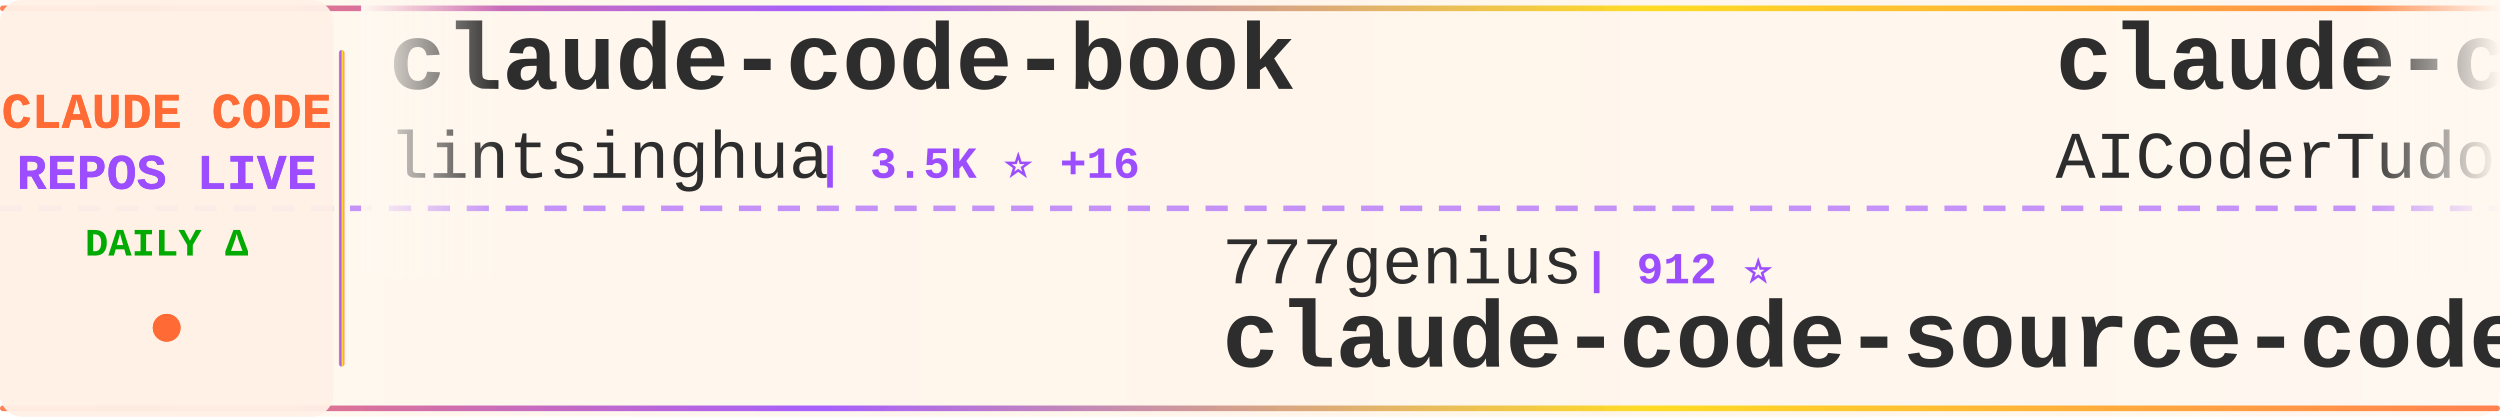
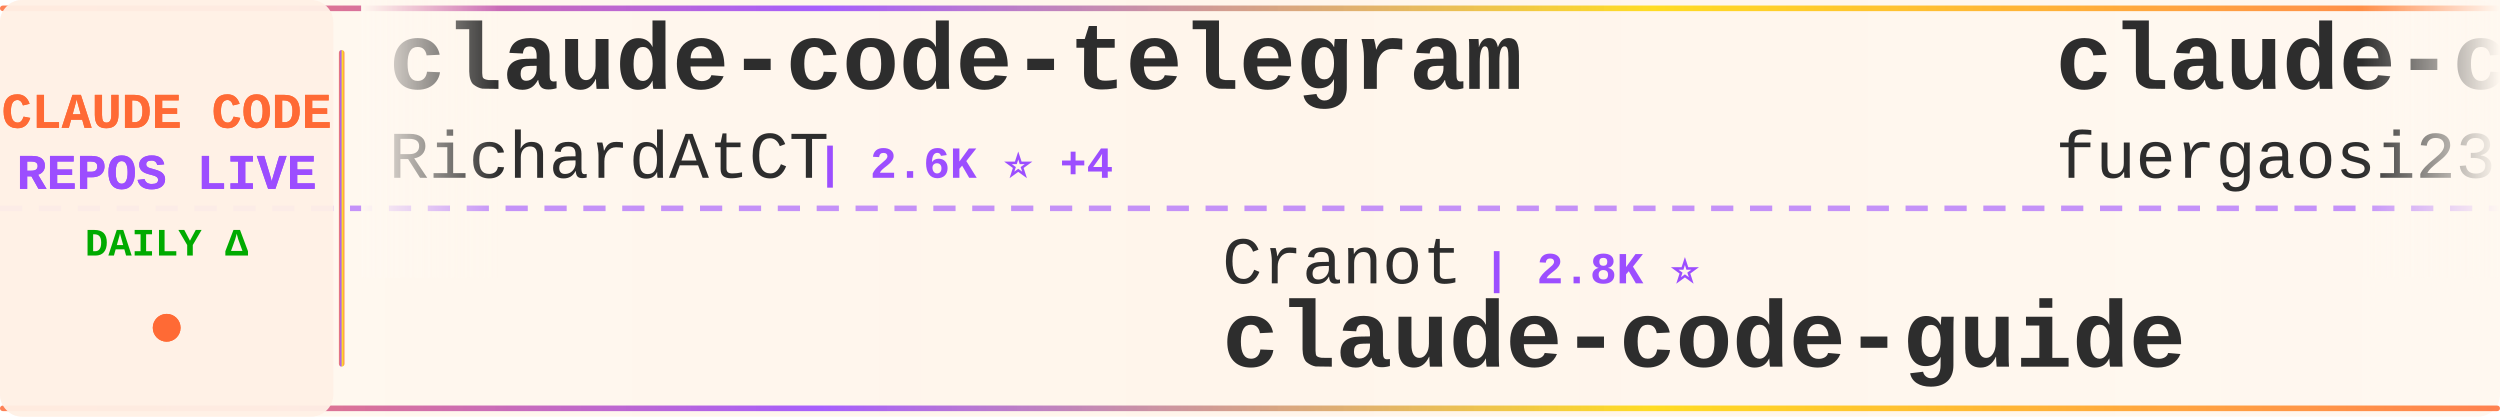
<svg xmlns="http://www.w3.org/2000/svg" width="900" height="150">
  <defs>
    <linearGradient id="tickerBg" x1="0%" y1="0%" x2="100%" y2="0%">
      <stop offset="0%" style="stop-color:#fff8f0;stop-opacity:0.98" />
      <stop offset="50%" style="stop-color:#fff5eb;stop-opacity:1" />
      <stop offset="100%" style="stop-color:#fff8f0;stop-opacity:0.98" />
    </linearGradient>
    <linearGradient id="borderGrad" x1="0%" y1="0%" x2="100%" y2="0%">
      <stop offset="0%" style="stop-color:#FF6B35;stop-opacity:0.85">
        <animate attributeName="stop-opacity" values="0.85;1;0.85" dur="2s" repeatCount="indefinite" />
      </stop>
      <stop offset="33%" style="stop-color:#9C4EFF;stop-opacity:0.9">
        <animate attributeName="stop-opacity" values="0.9;1;0.9" dur="2.2s" repeatCount="indefinite" />
      </stop>
      <stop offset="66%" style="stop-color:#FFD700;stop-opacity:0.85">
        <animate attributeName="stop-opacity" values="0.85;1;0.85" dur="1.8s" repeatCount="indefinite" />
      </stop>
      <stop offset="100%" style="stop-color:#FF6B35;stop-opacity:0.85">
        <animate attributeName="stop-opacity" values="0.85;1;0.85" dur="2s" repeatCount="indefinite" />
      </stop>
    </linearGradient>
    <filter id="textGlow">
      <feGaussianBlur stdDeviation="0.15" result="coloredBlur" />
      <feMerge>
        <feMergeNode in="coloredBlur" />
        <feMergeNode in="SourceGraphic" />
      </feMerge>
    </filter>
    <filter id="metricGlow">
      <feGaussianBlur stdDeviation="0.2" result="coloredBlur" />
      <feMerge>
        <feMergeNode in="coloredBlur" />
        <feMergeNode in="SourceGraphic" />
      </feMerge>
    </filter>
    <linearGradient id="leftFade" x1="0%" y1="0%" x2="100%" y2="0%">
      <stop offset="0%" style="stop-color:#fff8f0;stop-opacity:1" />
      <stop offset="100%" style="stop-color:#fff8f0;stop-opacity:0" />
    </linearGradient>
    <linearGradient id="rightFade" x1="0%" y1="0%" x2="100%" y2="0%">
      <stop offset="0%" style="stop-color:#fff8f0;stop-opacity:0" />
      <stop offset="100%" style="stop-color:#fff8f0;stop-opacity:1" />
    </linearGradient>
  </defs>
  <rect width="900" height="150" fill="url(#tickerBg)" rx="8" />
  <rect x="0" y="2" width="900" height="2" fill="url(#borderGrad)" rx="1" />
  <rect x="0" y="146" width="900" height="2" fill="url(#borderGrad)" rx="1" />
  <line x1="0" y1="75" x2="900" y2="75" stroke="#9C4EFF" stroke-width="2" stroke-dasharray="8 6" opacity="0.6" />
  <rect x="0" y="0" width="120" height="150" fill="#fff0e6" opacity="0.95" rx="8" />
  <text x="60" y="46" font-family="'Courier New', monospace" font-size="18" font-weight="bold" fill="#FF6B35" text-anchor="middle" filter="url(#textGlow)">
    CLAUDE CODE
  </text>
  <text x="60" y="68" font-family="'Courier New', monospace" font-size="18" font-weight="bold" fill="#9C4EFF" text-anchor="middle" filter="url(#textGlow)">
    REPOS LIVE
  </text>
  <text x="60" y="92" font-family="'Courier New', monospace" font-size="14" font-weight="bold" fill="#00aa00" text-anchor="middle">
    DAILY Δ
  </text>
  <circle cx="60" cy="118" r="5" fill="#FF6B35" filter="url(#metricGlow)">
    <animate attributeName="r" values="4;6;4" dur="1.5s" repeatCount="indefinite" />
    <animate attributeName="opacity" values="0.6;1;0.6" dur="1.5s" repeatCount="indefinite" />
  </circle>
  <rect x="122" y="18" width="2" height="114" fill="url(#borderGrad)" rx="1" />
  <clipPath id="tickerClip">
    <rect x="130" y="0" width="770" height="150" />
  </clipPath>
  <g clip-path="url(#tickerClip)">
    <g id="tickerItems">
      <animateTransform attributeName="transform" attributeType="XML" type="translate" from="0 0" to="-3000 0" dur="54s" repeatCount="indefinite" />
      <g transform="translate(0, 0)">
-         <text x="140" y="32" font-family="'Courier New', monospace" font-size="34" font-weight="bold" fill="#2d2d2d">claude-code-book</text>
-         <text x="140" y="64" font-family="'Courier New', monospace" font-size="24" font-weight="normal" fill="#2d2d2d" opacity="1.0">lintsinghua</text>
-         <text x="294" y="64" font-family="'Courier New', monospace" font-size="16" font-weight="bold" fill="#9C4EFF"> | 3.5K ⭐ +16</text>
+         <text x="140" y="32" font-family="'Courier New', monospace" font-size="34" font-weight="bold" fill="#2d2d2d">claude-code-telegram</text>
+         <text x="140" y="64" font-family="'Courier New', monospace" font-size="24" font-weight="normal" fill="#2d2d2d" opacity="1.0">RichardAtCT</text>
+         <text x="294" y="64" font-family="'Courier New', monospace" font-size="16" font-weight="bold" fill="#9C4EFF"> | 2.6K ⭐ +4</text>
      </g>
      <g transform="translate(300, 0)">
-         <text x="140" y="102" font-family="'Courier New', monospace" font-size="24" font-weight="normal" fill="#2d2d2d" opacity="1.0">777genius</text>
-         <text x="270" y="102" font-family="'Courier New', monospace" font-size="16" font-weight="bold" fill="#9C4EFF"> | 912 ⭐</text>
-         <text x="140" y="132" font-family="'Courier New', monospace" font-size="34" font-weight="bold" fill="#2d2d2d">claude-code-source-code</text>
+         <text x="140" y="102" font-family="'Courier New', monospace" font-size="24" font-weight="normal" fill="#2d2d2d" opacity="1.0">Cranot</text>
+         <text x="234" y="102" font-family="'Courier New', monospace" font-size="16" font-weight="bold" fill="#9C4EFF"> | 2.8K ⭐</text>
+         <text x="140" y="132" font-family="'Courier New', monospace" font-size="34" font-weight="bold" fill="#2d2d2d">claude-code-guide</text>
      </g>
      <g transform="translate(600, 0)">
-         <text x="140" y="32" font-family="'Courier New', monospace" font-size="34" font-weight="bold" fill="#2d2d2d">claude-code-tudou</text>
-         <text x="140" y="64" font-family="'Courier New', monospace" font-size="24" font-weight="normal" fill="#2d2d2d" opacity="1.0">AICoderTudou</text>
-         <text x="306" y="64" font-family="'Courier New', monospace" font-size="16" font-weight="bold" fill="#9C4EFF"> | 502 ⭐</text>
+         <text x="140" y="32" font-family="'Courier New', monospace" font-size="34" font-weight="bold" fill="#2d2d2d">claude-code-proxy</text>
+         <text x="140" y="64" font-family="'Courier New', monospace" font-size="24" font-weight="normal" fill="#2d2d2d" opacity="1.0">fuergaosi233</text>
+         <text x="306" y="64" font-family="'Courier New', monospace" font-size="16" font-weight="bold" fill="#9C4EFF"> | 2.6K ⭐</text>
      </g>
      <g transform="translate(900, 0)">
-         <text x="140" y="102" font-family="'Courier New', monospace" font-size="24" font-weight="normal" fill="#2d2d2d" opacity="1.0">fuergaosi233</text>
-         <text x="306" y="102" font-family="'Courier New', monospace" font-size="16" font-weight="bold" fill="#9C4EFF"> | 2.6K ⭐ +1</text>
-         <text x="140" y="132" font-family="'Courier New', monospace" font-size="34" font-weight="bold" fill="#2d2d2d">claude-code-proxy</text>
+         <text x="140" y="102" font-family="'Courier New', monospace" font-size="24" font-weight="normal" fill="#2d2d2d" opacity="1.0">ghuntley</text>
+         <text x="258" y="102" font-family="'Courier New', monospace" font-size="16" font-weight="bold" fill="#9C4EFF"> | 980 ⭐</text>
+         <text x="140" y="132" font-family="'Courier New', monospace" font-size="34" font-weight="bold" fill="#2d2d2d">claude-code-source-code-...</text>
      </g>
      <g transform="translate(1200, 0)">
-         <text x="140" y="32" font-family="'Courier New', monospace" font-size="34" font-weight="bold" fill="#2d2d2d">oh-my-claudecode</text>
-         <text x="140" y="64" font-family="'Courier New', monospace" font-size="24" font-weight="normal" fill="#2d2d2d" opacity="1.0">Yeachan-Heo</text>
-         <text x="294" y="64" font-family="'Courier New', monospace" font-size="16" font-weight="bold" fill="#9C4EFF"> | 35.3K ⭐ +122</text>
+         <text x="140" y="32" font-family="'Courier New', monospace" font-size="34" font-weight="bold" fill="#2d2d2d">claude-code-infrastructu...</text>
+         <text x="140" y="64" font-family="'Courier New', monospace" font-size="24" font-weight="normal" fill="#2d2d2d" opacity="1.0">diet103</text>
+         <text x="246" y="64" font-family="'Courier New', monospace" font-size="16" font-weight="bold" fill="#9C4EFF"> | 9.7K ⭐ +7</text>
      </g>
      <g transform="translate(1500, 0)">
-         <text x="140" y="102" font-family="'Courier New', monospace" font-size="24" font-weight="normal" fill="#2d2d2d" opacity="1.0">Alishahryar1</text>
-         <text x="306" y="102" font-family="'Courier New', monospace" font-size="16" font-weight="bold" fill="#9C4EFF"> | 30.8K ⭐ +279</text>
-         <text x="140" y="132" font-family="'Courier New', monospace" font-size="34" font-weight="bold" fill="#2d2d2d">free-claude-code</text>
+         <text x="140" y="102" font-family="'Courier New', monospace" font-size="24" font-weight="normal" fill="#2d2d2d" opacity="1.0">anthropics</text>
+         <text x="282" y="102" font-family="'Courier New', monospace" font-size="16" font-weight="bold" fill="#9C4EFF"> | 28.6K ⭐ +178</text>
+         <text x="140" y="132" font-family="'Courier New', monospace" font-size="34" font-weight="bold" fill="#2d2d2d">claude-plugins-official</text>
      </g>
      <g transform="translate(1800, 0)">
+         <text x="140" y="32" font-family="'Courier New', monospace" font-size="34" font-weight="bold" fill="#2d2d2d">claude-code-templates</text>
+         <text x="140" y="64" font-family="'Courier New', monospace" font-size="24" font-weight="normal" fill="#2d2d2d" opacity="1.0">davila7</text>
+         <text x="246" y="64" font-family="'Courier New', monospace" font-size="16" font-weight="bold" fill="#9C4EFF"> | 27.7K ⭐ +22</text>
+       </g>
+       <g transform="translate(2100, 0)">
+         <text x="140" y="102" font-family="'Courier New', monospace" font-size="24" font-weight="normal" fill="#2d2d2d" opacity="1.0">sugyan</text>
+         <text x="234" y="102" font-family="'Courier New', monospace" font-size="16" font-weight="bold" fill="#9C4EFF"> | 1.1K ⭐ +1</text>
+         <text x="140" y="132" font-family="'Courier New', monospace" font-size="34" font-weight="bold" fill="#2d2d2d">claude-code-webui</text>
+       </g>
+       <g transform="translate(2400, 0)">
+         <text x="140" y="32" font-family="'Courier New', monospace" font-size="34" font-weight="bold" fill="#2d2d2d">claude-code-source</text>
+         <text x="140" y="64" font-family="'Courier New', monospace" font-size="24" font-weight="normal" fill="#2d2d2d" opacity="1.0">hangsman</text>
+         <text x="258" y="64" font-family="'Courier New', monospace" font-size="16" font-weight="bold" fill="#9C4EFF"> | 781 ⭐</text>
+       </g>
+       <g transform="translate(2700, 0)">
+         <text x="140" y="102" font-family="'Courier New', monospace" font-size="24" font-weight="normal" fill="#2d2d2d" opacity="1.0">ChinaSiro</text>
+         <text x="270" y="102" font-family="'Courier New', monospace" font-size="16" font-weight="bold" fill="#9C4EFF"> | 9.3K ⭐ +11</text>
+         <text x="140" y="132" font-family="'Courier New', monospace" font-size="34" font-weight="bold" fill="#2d2d2d">claude-code-sourcemap</text>
+       </g>
+       <g transform="translate(3000, 0)">
        <text x="140" y="32" font-family="'Courier New', monospace" font-size="34" font-weight="bold" fill="#2d2d2d">claude-code-telegram</text>
        <text x="140" y="64" font-family="'Courier New', monospace" font-size="24" font-weight="normal" fill="#2d2d2d" opacity="1.0">RichardAtCT</text>
-         <text x="294" y="64" font-family="'Courier New', monospace" font-size="16" font-weight="bold" fill="#9C4EFF"> | 2.6K ⭐ +5</text>
-       </g>
-       <g transform="translate(2100, 0)">
-         <text x="140" y="102" font-family="'Courier New', monospace" font-size="24" font-weight="normal" fill="#2d2d2d" opacity="1.0">huangserva</text>
-         <text x="282" y="102" font-family="'Courier New', monospace" font-size="16" font-weight="bold" fill="#9C4EFF"> | 591 ⭐ +2</text>
-         <text x="140" y="132" font-family="'Courier New', monospace" font-size="34" font-weight="bold" fill="#2d2d2d">claude-code-cli</text>
-       </g>
-       <g transform="translate(2400, 0)">
-         <text x="140" y="32" font-family="'Courier New', monospace" font-size="34" font-weight="bold" fill="#2d2d2d">claude-code-rev</text>
-         <text x="140" y="64" font-family="'Courier New', monospace" font-size="24" font-weight="normal" fill="#2d2d2d" opacity="1.0">oboard</text>
-         <text x="234" y="64" font-family="'Courier New', monospace" font-size="16" font-weight="bold" fill="#9C4EFF"> | 3.2K ⭐ +4</text>
-       </g>
-       <g transform="translate(2700, 0)">
-         <text x="140" y="102" font-family="'Courier New', monospace" font-size="24" font-weight="normal" fill="#2d2d2d" opacity="1.0">alejandrobalderas</text>
-         <text x="366" y="102" font-family="'Courier New', monospace" font-size="16" font-weight="bold" fill="#9C4EFF"> | 2.2K ⭐ +2</text>
-         <text x="140" y="132" font-family="'Courier New', monospace" font-size="34" font-weight="bold" fill="#2d2d2d">claude-code-from-source</text>
-       </g>
-       <g transform="translate(3000, 0)">
-         <text x="140" y="32" font-family="'Courier New', monospace" font-size="34" font-weight="bold" fill="#2d2d2d">claude-code-book</text>
-         <text x="140" y="64" font-family="'Courier New', monospace" font-size="24" font-weight="normal" fill="#2d2d2d" opacity="1.0">lintsinghua</text>
-         <text x="294" y="64" font-family="'Courier New', monospace" font-size="16" font-weight="bold" fill="#9C4EFF"> | 3.5K ⭐ +16</text>
+         <text x="294" y="64" font-family="'Courier New', monospace" font-size="16" font-weight="bold" fill="#9C4EFF"> | 2.6K ⭐ +4</text>
      </g>
      <g transform="translate(3300, 0)">
-         <text x="140" y="102" font-family="'Courier New', monospace" font-size="24" font-weight="normal" fill="#2d2d2d" opacity="1.0">777genius</text>
-         <text x="270" y="102" font-family="'Courier New', monospace" font-size="16" font-weight="bold" fill="#9C4EFF"> | 912 ⭐</text>
-         <text x="140" y="132" font-family="'Courier New', monospace" font-size="34" font-weight="bold" fill="#2d2d2d">claude-code-source-code</text>
+         <text x="140" y="102" font-family="'Courier New', monospace" font-size="24" font-weight="normal" fill="#2d2d2d" opacity="1.0">Cranot</text>
+         <text x="234" y="102" font-family="'Courier New', monospace" font-size="16" font-weight="bold" fill="#9C4EFF"> | 2.8K ⭐</text>
+         <text x="140" y="132" font-family="'Courier New', monospace" font-size="34" font-weight="bold" fill="#2d2d2d">claude-code-guide</text>
      </g>
      <g transform="translate(3600, 0)">
-         <text x="140" y="32" font-family="'Courier New', monospace" font-size="34" font-weight="bold" fill="#2d2d2d">claude-code-tudou</text>
-         <text x="140" y="64" font-family="'Courier New', monospace" font-size="24" font-weight="normal" fill="#2d2d2d" opacity="1.0">AICoderTudou</text>
-         <text x="306" y="64" font-family="'Courier New', monospace" font-size="16" font-weight="bold" fill="#9C4EFF"> | 502 ⭐</text>
+         <text x="140" y="32" font-family="'Courier New', monospace" font-size="34" font-weight="bold" fill="#2d2d2d">claude-code-proxy</text>
+         <text x="140" y="64" font-family="'Courier New', monospace" font-size="24" font-weight="normal" fill="#2d2d2d" opacity="1.0">fuergaosi233</text>
+         <text x="306" y="64" font-family="'Courier New', monospace" font-size="16" font-weight="bold" fill="#9C4EFF"> | 2.6K ⭐</text>
      </g>
      <g transform="translate(3900, 0)">
-         <text x="140" y="102" font-family="'Courier New', monospace" font-size="24" font-weight="normal" fill="#2d2d2d" opacity="1.0">fuergaosi233</text>
-         <text x="306" y="102" font-family="'Courier New', monospace" font-size="16" font-weight="bold" fill="#9C4EFF"> | 2.6K ⭐ +1</text>
-         <text x="140" y="132" font-family="'Courier New', monospace" font-size="34" font-weight="bold" fill="#2d2d2d">claude-code-proxy</text>
+         <text x="140" y="102" font-family="'Courier New', monospace" font-size="24" font-weight="normal" fill="#2d2d2d" opacity="1.0">ghuntley</text>
+         <text x="258" y="102" font-family="'Courier New', monospace" font-size="16" font-weight="bold" fill="#9C4EFF"> | 980 ⭐</text>
+         <text x="140" y="132" font-family="'Courier New', monospace" font-size="34" font-weight="bold" fill="#2d2d2d">claude-code-source-code-...</text>
      </g>
    </g>
  </g>
  <rect x="130" y="0" width="50" height="100" fill="url(#leftFade)" />
  <rect x="850" y="0" width="50" height="100" fill="url(#rightFade)" />
</svg>
